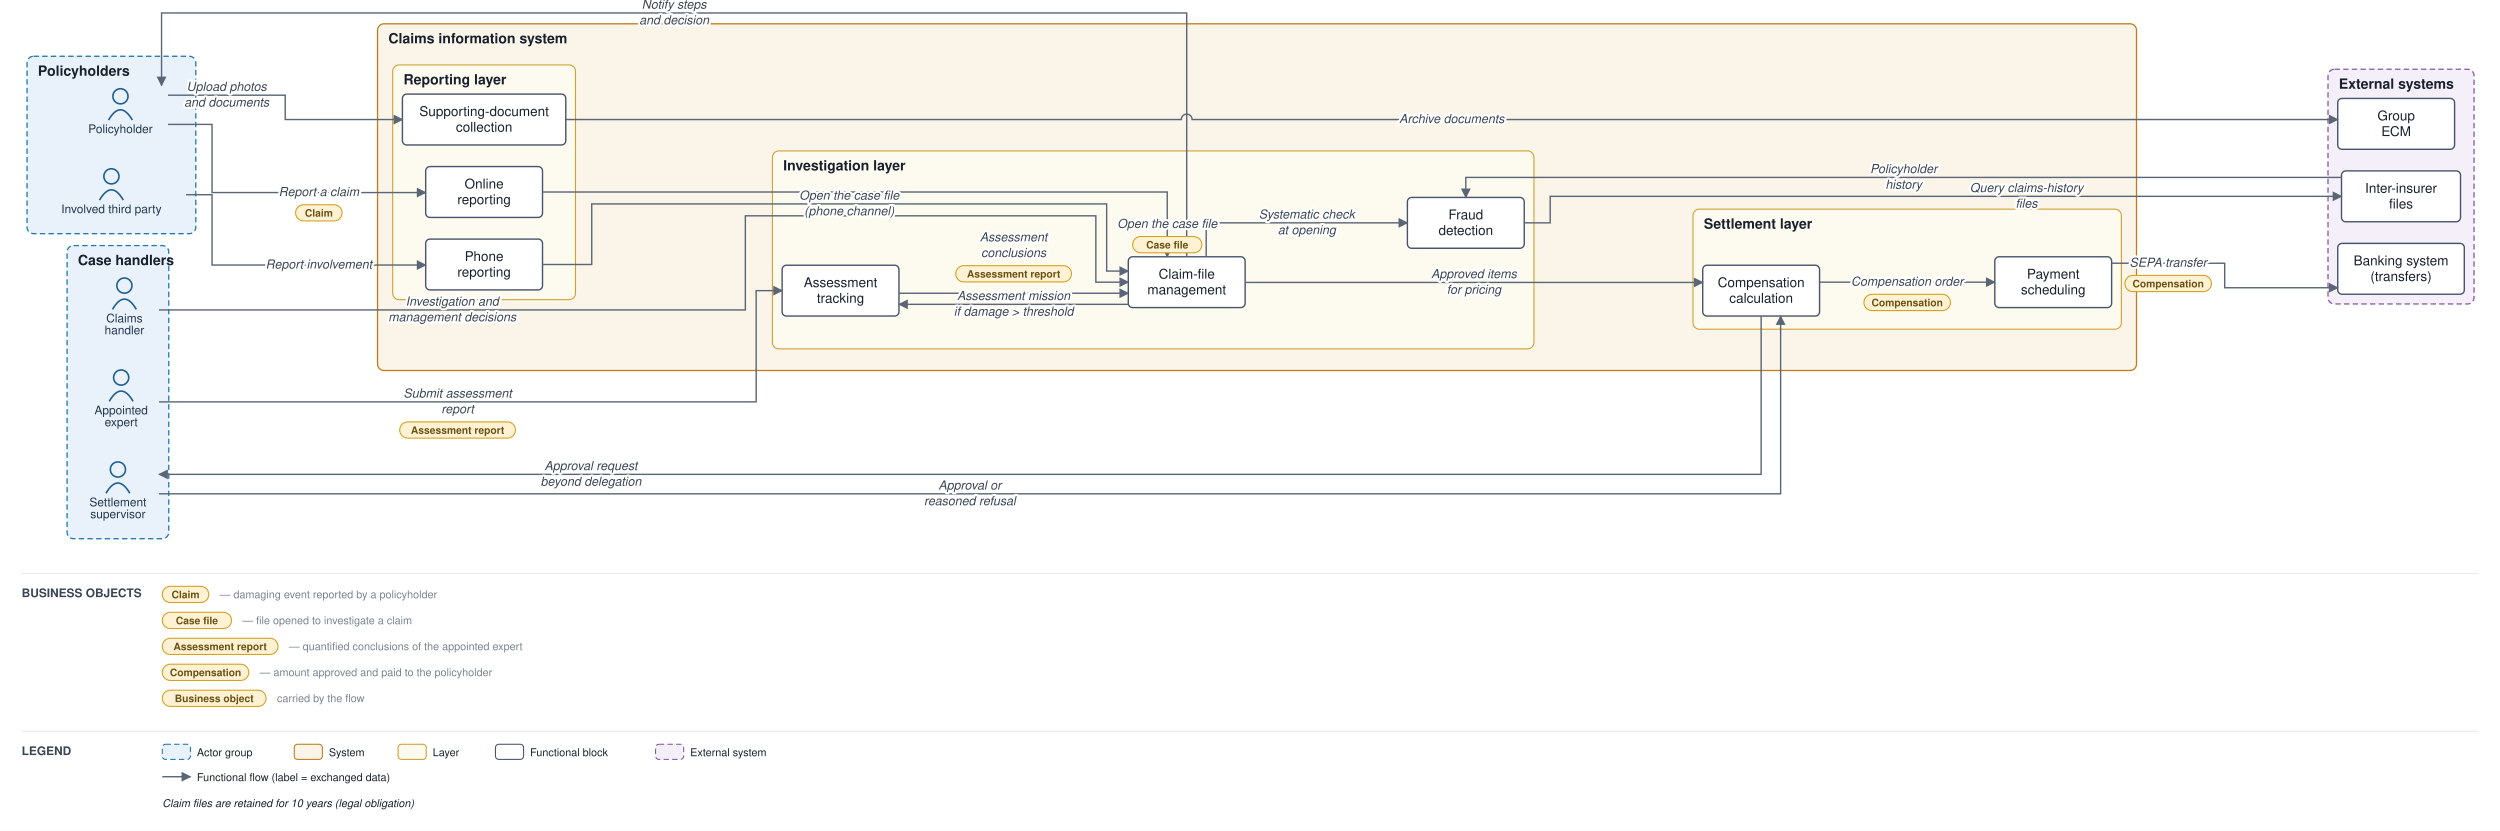
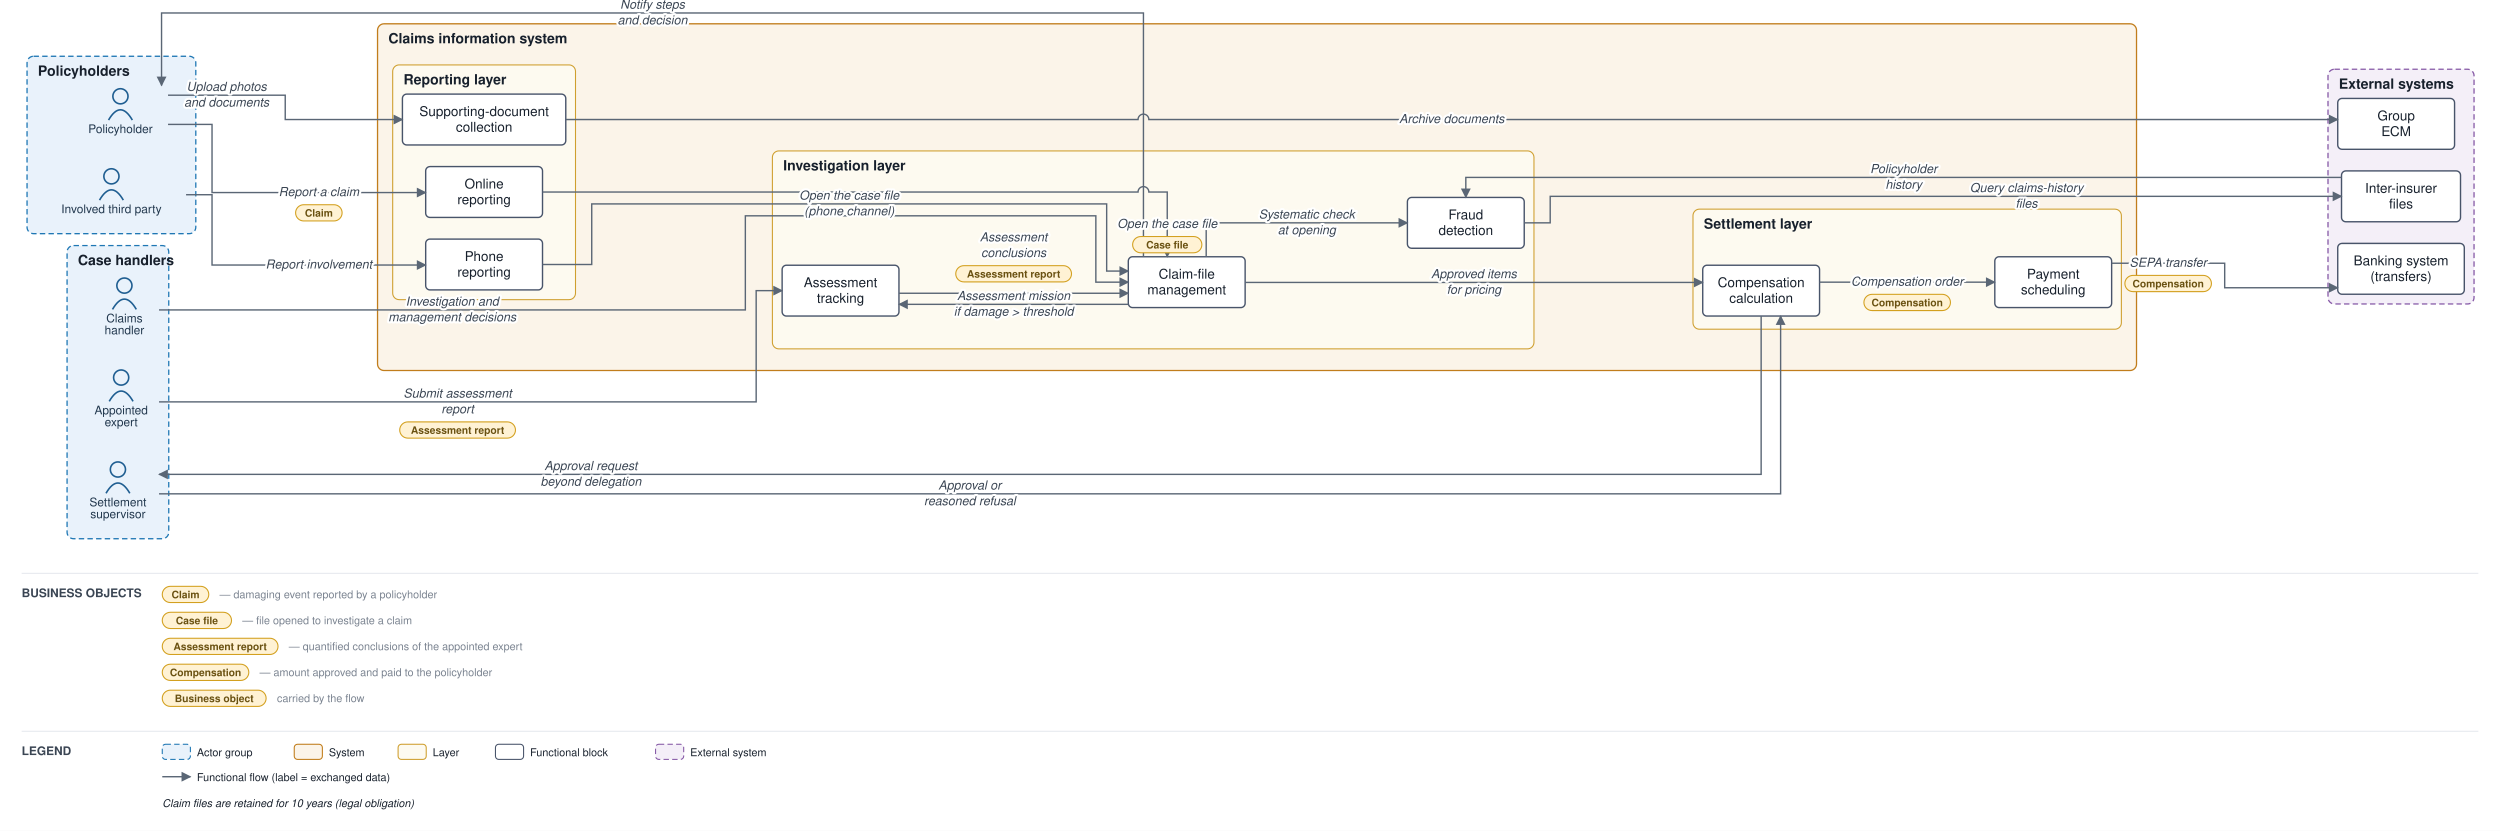
<svg xmlns="http://www.w3.org/2000/svg" viewBox="0 0 2311 768" font-family="Helvetica,Arial,sans-serif">
  <defs>
    <marker id="arr" viewBox="0 0 10 10" refX="9" refY="5" markerWidth="7" markerHeight="7" orient="auto-start-reverse">
      <path d="M0,0 L10,5 L0,10 z" fill="#5a6675" />
    </marker>
  </defs>
  <rect width="2311" height="768" fill="#ffffff" />
  <rect x="25" y="52" width="156" height="164" rx="6" fill="#e9f2fb" stroke="#1f77b4" stroke-width="1.2" stroke-dasharray="5 3" />
  <text x="35" y="70" font-size="13" font-weight="bold" fill="#17202c">Policyholders</text>
  <rect x="62" y="227" width="94" height="271" rx="6" fill="#e9f2fb" stroke="#1f77b4" stroke-width="1.2" stroke-dasharray="5 3" />
  <text x="72" y="245" font-size="13" font-weight="bold" fill="#17202c">Case handlers</text>
  <rect x="349" y="22" width="1626" height="320.5" rx="6" fill="#fbf4e9" stroke="#c17d1c" stroke-width="1.2" />
  <text x="359" y="40" font-size="13" font-weight="bold" fill="#17202c">Claims information system</text>
  <rect x="363" y="60" width="169" height="217" rx="6" fill="#fdfaf0" stroke="#cf9f2f" stroke-width="1" />
  <text x="373" y="78" font-size="13" font-weight="bold" fill="#17202c">Reporting layer</text>
  <rect x="714" y="139.5" width="704" height="183" rx="6" fill="#fdfaf0" stroke="#cf9f2f" stroke-width="1" />
  <text x="724" y="157.5" font-size="13" font-weight="bold" fill="#17202c">Investigation layer</text>
  <rect x="1565" y="193.333" width="396" height="111" rx="6" fill="#fdfaf0" stroke="#cf9f2f" stroke-width="1" />
  <text x="1575" y="211.333" font-size="13" font-weight="bold" fill="#17202c">Settlement layer</text>
  <rect x="2152" y="64" width="135" height="217" rx="6" fill="#f4eff8" stroke="#8659a6" stroke-width="1.2" stroke-dasharray="5 3" />
  <text x="2162" y="82" font-size="13" font-weight="bold" fill="#17202c">External systems</text>
  <circle cx="111.333" cy="89" r="7" fill="none" stroke="#1f5e91" stroke-width="1.5" />
  <path d="M 100.333 111 q 11 -19 22 0" fill="none" stroke="#1f5e91" stroke-width="1.5" />
  <text x="111.333" y="123" font-size="11" text-anchor="middle" fill="#20364c">Policyholder</text>
  <circle cx="103" cy="163" r="7" fill="none" stroke="#1f5e91" stroke-width="1.5" />
  <path d="M 92 185 q 11 -19 22 0" fill="none" stroke="#1f5e91" stroke-width="1.5" />
  <text x="103" y="197" font-size="11" text-anchor="middle" fill="#20364c">Involved third party</text>
  <circle cx="115" cy="264" r="7" fill="none" stroke="#1f5e91" stroke-width="1.5" />
  <path d="M 104 286 q 11 -19 22 0" fill="none" stroke="#1f5e91" stroke-width="1.5" />
  <text x="115" y="298" font-size="11" text-anchor="middle" fill="#20364c">Claims</text>
  <text x="115" y="309" font-size="11" text-anchor="middle" fill="#20364c">handler</text>
  <circle cx="112" cy="349" r="7" fill="none" stroke="#1f5e91" stroke-width="1.5" />
  <path d="M 101 371 q 11 -19 22 0" fill="none" stroke="#1f5e91" stroke-width="1.5" />
  <text x="112" y="383" font-size="11" text-anchor="middle" fill="#20364c">Appointed</text>
  <text x="112" y="394" font-size="11" text-anchor="middle" fill="#20364c">expert</text>
  <circle cx="109" cy="434" r="7" fill="none" stroke="#1f5e91" stroke-width="1.5" />
  <path d="M 98 456 q 11 -19 22 0" fill="none" stroke="#1f5e91" stroke-width="1.5" />
  <text x="109" y="468" font-size="11" text-anchor="middle" fill="#20364c">Settlement</text>
  <text x="109" y="479" font-size="11" text-anchor="middle" fill="#20364c">supervisor</text>
  <rect x="393.5" y="154" width="108" height="47" rx="4" fill="#ffffff" stroke="#48546a" stroke-width="1.3" />
  <text x="447.5" y="174.25" font-size="12.5" text-anchor="middle" fill="#17202c">Online</text>
  <text x="447.5" y="188.75" font-size="12.5" text-anchor="middle" fill="#17202c">reporting</text>
  <rect x="393.5" y="221" width="108" height="47" rx="4" fill="#ffffff" stroke="#48546a" stroke-width="1.3" />
  <text x="447.5" y="241.25" font-size="12.5" text-anchor="middle" fill="#17202c">Phone</text>
  <text x="447.5" y="255.75" font-size="12.5" text-anchor="middle" fill="#17202c">reporting</text>
  <rect x="372" y="87" width="151" height="47" rx="4" fill="#ffffff" stroke="#48546a" stroke-width="1.3" />
  <text x="447.5" y="107.25" font-size="12.5" text-anchor="middle" fill="#17202c">Supporting-document</text>
  <text x="447.5" y="121.75" font-size="12.5" text-anchor="middle" fill="#17202c">collection</text>
  <rect x="1043" y="237.333" width="108" height="47" rx="4" fill="#ffffff" stroke="#48546a" stroke-width="1.3" />
  <text x="1097" y="257.583" font-size="12.5" text-anchor="middle" fill="#17202c">Claim-file</text>
  <text x="1097" y="272.083" font-size="12.5" text-anchor="middle" fill="#17202c">management</text>
  <rect x="723" y="245.167" width="108" height="47" rx="4" fill="#ffffff" stroke="#48546a" stroke-width="1.3" />
  <text x="777" y="265.417" font-size="12.5" text-anchor="middle" fill="#17202c">Assessment</text>
  <text x="777" y="279.917" font-size="12.5" text-anchor="middle" fill="#17202c">tracking</text>
  <rect x="1301" y="182.5" width="108" height="47" rx="4" fill="#ffffff" stroke="#48546a" stroke-width="1.3" />
  <text x="1355" y="202.75" font-size="12.5" text-anchor="middle" fill="#17202c">Fraud</text>
  <text x="1355" y="217.25" font-size="12.5" text-anchor="middle" fill="#17202c">detection</text>
  <rect x="1574" y="245.167" width="108" height="47" rx="4" fill="#ffffff" stroke="#48546a" stroke-width="1.3" />
  <text x="1628" y="265.417" font-size="12.5" text-anchor="middle" fill="#17202c">Compensation</text>
  <text x="1628" y="279.917" font-size="12.5" text-anchor="middle" fill="#17202c">calculation</text>
  <rect x="1844" y="237.333" width="108" height="47" rx="4" fill="#ffffff" stroke="#48546a" stroke-width="1.3" />
  <text x="1898" y="257.583" font-size="12.5" text-anchor="middle" fill="#17202c">Payment</text>
  <text x="1898" y="272.083" font-size="12.5" text-anchor="middle" fill="#17202c">scheduling</text>
  <rect x="2161" y="225" width="117" height="47" rx="4" fill="#ffffff" stroke="#48546a" stroke-width="1.3" />
  <text x="2219.5" y="245.25" font-size="12.5" text-anchor="middle" fill="#17202c">Banking system</text>
  <text x="2219.5" y="259.75" font-size="12.5" text-anchor="middle" fill="#17202c">(transfers)</text>
  <rect x="2164.5" y="158" width="110" height="47" rx="4" fill="#ffffff" stroke="#48546a" stroke-width="1.3" />
  <text x="2219.5" y="178.25" font-size="12.5" text-anchor="middle" fill="#17202c">Inter-insurer</text>
  <text x="2219.5" y="192.75" font-size="12.5" text-anchor="middle" fill="#17202c">files</text>
  <rect x="2161" y="91" width="108" height="47" rx="4" fill="#ffffff" stroke="#48546a" stroke-width="1.3" />
  <text x="2215" y="111.25" font-size="12.5" text-anchor="middle" fill="#17202c">Group</text>
  <text x="2215" y="125.75" font-size="12.5" text-anchor="middle" fill="#17202c">ECM</text>
  <path d="M 155.333 115 L 196 115 L 196 178 L 393.5 178" fill="none" stroke="#5a6675" stroke-width="1.3" marker-end="url(#arr)" />
  <path d="M 172 180 L 196 180 L 196 245 L 393.5 245" fill="none" stroke="#5a6675" stroke-width="1.3" marker-end="url(#arr)" />
  <path d="M 155.333 88 L 263.667 88 L 263.667 110.5 L 372 110.5" fill="none" stroke="#5a6675" stroke-width="1.3" marker-end="url(#arr)" />
-   <path d="M 523 110.5 L 1092 110.5 A 5 5 0 0 1 1102 110.5 L 2161 110.5" fill="none" stroke="#5a6675" stroke-width="1.3" marker-end="url(#arr)" />
-   <path d="M 501.5 177.5 L 1079 177.5 L 1079 237.333" fill="none" stroke="#5a6675" stroke-width="1.3" marker-end="url(#arr)" />
+   <path d="M 523 110.5 L 1052 110.5 A 5 5 0 0 1 1062 110.5 L 2161 110.5" fill="none" stroke="#5a6675" stroke-width="1.3" marker-end="url(#arr)" />
+   <path d="M 501.5 177.5 L 1052 177.5 A 5 5 0 0 1 1062 177.5 L 1079 177.5 L 1079 237.333" fill="none" stroke="#5a6675" stroke-width="1.3" marker-end="url(#arr)" />
  <path d="M 501.5 244.5 L 547 244.5 L 547 188.5 L 1023 188.5 L 1023 250.583 L 1043 250.583" fill="none" stroke="#5a6675" stroke-width="1.3" marker-end="url(#arr)" />
  <path d="M 1115 237.333 L 1115 206 L 1301 206" fill="none" stroke="#5a6675" stroke-width="1.3" marker-end="url(#arr)" />
  <path d="M 1409 206 L 1433 206 L 1433 181.5 L 2164.5 181.5" fill="none" stroke="#5a6675" stroke-width="1.3" marker-end="url(#arr)" />
  <path d="M 2164.5 164 L 1355 164 L 1355 182.5" fill="none" stroke="#5a6675" stroke-width="1.3" marker-end="url(#arr)" />
  <path d="M 1043 281.333 L 831 281.333" fill="none" stroke="#5a6675" stroke-width="1.3" marker-end="url(#arr)" />
  <path d="M 147 371.5 L 699 371.5 L 699 268.667 L 723 268.667" fill="none" stroke="#5a6675" stroke-width="1.3" marker-end="url(#arr)" />
  <path d="M 831 271.083 L 1043 271.083" fill="none" stroke="#5a6675" stroke-width="1.3" marker-end="url(#arr)" />
  <path d="M 147 286.5 L 689 286.5 L 689 199.5 L 1013 199.5 L 1013 260.833 L 1043 260.833" fill="none" stroke="#5a6675" stroke-width="1.3" marker-end="url(#arr)" />
  <path d="M 1151 261.083 L 1574 261.083" fill="none" stroke="#5a6675" stroke-width="1.3" marker-end="url(#arr)" />
  <path d="M 1628 292.167 L 1628 438.5 L 147 438.5" fill="none" stroke="#5a6675" stroke-width="1.3" marker-end="url(#arr)" />
  <path d="M 147 456.5 L 1646 456.5 L 1646 292.167" fill="none" stroke="#5a6675" stroke-width="1.3" marker-end="url(#arr)" />
  <path d="M 1682 260.833 L 1844 260.833" fill="none" stroke="#5a6675" stroke-width="1.3" marker-end="url(#arr)" />
  <path d="M 1952 243.333 L 2056.5 243.333 L 2056.5 266 L 2161 266" fill="none" stroke="#5a6675" stroke-width="1.3" marker-end="url(#arr)" />
-   <path d="M 1097 237.333 L 1097 12 L 149.333 12 L 149.333 79" fill="none" stroke="#5a6675" stroke-width="1.3" marker-end="url(#arr)" />
+   <path d="M 1057 237.333 L 1057 12 L 149.333 12 L 149.333 79" fill="none" stroke="#5a6675" stroke-width="1.3" marker-end="url(#arr)" />
  <text x="294.75" y="181.25" font-size="11.5" text-anchor="middle" fill="#3a4553" font-style="italic" stroke="#ffffff" stroke-width="4" paint-order="stroke" stroke-linejoin="round">Report a claim</text>
  <rect x="273.25" y="189.25" width="43" height="15" rx="7.5" fill="#fff2d4" stroke="#d3a01f" stroke-width="1" />
  <text x="294.75" y="200.25" font-size="9.5" text-anchor="middle" fill="#6a5111" font-weight="bold">Claim</text>
  <text x="294.75" y="248.25" font-size="11.5" text-anchor="middle" fill="#3a4553" font-style="italic" stroke="#ffffff" stroke-width="4" paint-order="stroke" stroke-linejoin="round">Report involvement</text>
  <text x="209.5" y="84" font-size="11.5" text-anchor="middle" fill="#3a4553" font-style="italic" stroke="#ffffff" stroke-width="4" paint-order="stroke" stroke-linejoin="round">Upload photos</text>
  <text x="209.5" y="98.5" font-size="11.5" text-anchor="middle" fill="#3a4553" font-style="italic" stroke="#ffffff" stroke-width="4" paint-order="stroke" stroke-linejoin="round">and documents</text>
  <text x="1342" y="113.75" font-size="11.5" text-anchor="middle" fill="#3a4553" font-style="italic" stroke="#ffffff" stroke-width="4" paint-order="stroke" stroke-linejoin="round">Archive documents</text>
  <text x="1079" y="210.667" font-size="11.5" text-anchor="middle" fill="#3a4553" font-style="italic" stroke="#ffffff" stroke-width="4" paint-order="stroke" stroke-linejoin="round">Open the case file</text>
  <rect x="1047" y="218.667" width="64" height="15" rx="7.5" fill="#fff2d4" stroke="#d3a01f" stroke-width="1" />
  <text x="1079" y="229.667" font-size="9.5" text-anchor="middle" fill="#6a5111" font-weight="bold">Case file</text>
  <text x="785" y="184.5" font-size="11.5" text-anchor="middle" fill="#3a4553" font-style="italic" stroke="#ffffff" stroke-width="4" paint-order="stroke" stroke-linejoin="round">Open the case file</text>
  <text x="785" y="199" font-size="11.5" text-anchor="middle" fill="#3a4553" font-style="italic" stroke="#ffffff" stroke-width="4" paint-order="stroke" stroke-linejoin="round">(phone channel)</text>
  <text x="1208" y="202" font-size="11.5" text-anchor="middle" fill="#3a4553" font-style="italic" stroke="#ffffff" stroke-width="4" paint-order="stroke" stroke-linejoin="round">Systematic check</text>
  <text x="1208" y="216.5" font-size="11.5" text-anchor="middle" fill="#3a4553" font-style="italic" stroke="#ffffff" stroke-width="4" paint-order="stroke" stroke-linejoin="round">at opening</text>
  <text x="1873.312" y="177.5" font-size="11.5" text-anchor="middle" fill="#3a4553" font-style="italic" stroke="#ffffff" stroke-width="4" paint-order="stroke" stroke-linejoin="round">Query claims-history</text>
  <text x="1873.312" y="192" font-size="11.5" text-anchor="middle" fill="#3a4553" font-style="italic" stroke="#ffffff" stroke-width="4" paint-order="stroke" stroke-linejoin="round">files</text>
  <text x="1759.75" y="160" font-size="11.5" text-anchor="middle" fill="#3a4553" font-style="italic" stroke="#ffffff" stroke-width="4" paint-order="stroke" stroke-linejoin="round">Policyholder</text>
  <text x="1759.75" y="174.5" font-size="11.5" text-anchor="middle" fill="#3a4553" font-style="italic" stroke="#ffffff" stroke-width="4" paint-order="stroke" stroke-linejoin="round">history</text>
  <text x="937" y="277.333" font-size="11.5" text-anchor="middle" fill="#3a4553" font-style="italic" stroke="#ffffff" stroke-width="4" paint-order="stroke" stroke-linejoin="round">Assessment mission</text>
  <text x="937" y="291.833" font-size="11.5" text-anchor="middle" fill="#3a4553" font-style="italic" stroke="#ffffff" stroke-width="4" paint-order="stroke" stroke-linejoin="round">if damage &gt; threshold</text>
  <text x="423" y="367.5" font-size="11.5" text-anchor="middle" fill="#3a4553" font-style="italic" stroke="#ffffff" stroke-width="4" paint-order="stroke" stroke-linejoin="round">Submit assessment</text>
  <text x="423" y="382" font-size="11.5" text-anchor="middle" fill="#3a4553" font-style="italic" stroke="#ffffff" stroke-width="4" paint-order="stroke" stroke-linejoin="round">report</text>
  <rect x="369.5" y="390" width="107" height="15" rx="7.5" fill="#fff2d4" stroke="#d3a01f" stroke-width="1" />
  <text x="423" y="401" font-size="9.5" text-anchor="middle" fill="#6a5111" font-weight="bold">Assessment report</text>
  <text x="937" y="223.083" font-size="11.5" text-anchor="middle" fill="#3a4553" font-style="italic" stroke="#ffffff" stroke-width="4" paint-order="stroke" stroke-linejoin="round">Assessment</text>
  <text x="937" y="237.583" font-size="11.5" text-anchor="middle" fill="#3a4553" font-style="italic" stroke="#ffffff" stroke-width="4" paint-order="stroke" stroke-linejoin="round">conclusions</text>
  <rect x="883.5" y="245.583" width="107" height="15" rx="7.5" fill="#fff2d4" stroke="#d3a01f" stroke-width="1" />
  <text x="937" y="256.583" font-size="9.5" text-anchor="middle" fill="#6a5111" font-weight="bold">Assessment report</text>
  <text x="418" y="282.5" font-size="11.5" text-anchor="middle" fill="#3a4553" font-style="italic" stroke="#ffffff" stroke-width="4" paint-order="stroke" stroke-linejoin="round">Investigation and</text>
  <text x="418" y="297" font-size="11.5" text-anchor="middle" fill="#3a4553" font-style="italic" stroke="#ffffff" stroke-width="4" paint-order="stroke" stroke-linejoin="round">management decisions</text>
  <text x="1362.5" y="257.083" font-size="11.5" text-anchor="middle" fill="#3a4553" font-style="italic" stroke="#ffffff" stroke-width="4" paint-order="stroke" stroke-linejoin="round">Approved items</text>
  <text x="1362.5" y="271.583" font-size="11.5" text-anchor="middle" fill="#3a4553" font-style="italic" stroke="#ffffff" stroke-width="4" paint-order="stroke" stroke-linejoin="round">for pricing</text>
  <text x="546.25" y="434.5" font-size="11.5" text-anchor="middle" fill="#3a4553" font-style="italic" stroke="#ffffff" stroke-width="4" paint-order="stroke" stroke-linejoin="round">Approval request</text>
  <text x="546.25" y="449" font-size="11.5" text-anchor="middle" fill="#3a4553" font-style="italic" stroke="#ffffff" stroke-width="4" paint-order="stroke" stroke-linejoin="round">beyond delegation</text>
  <text x="896.5" y="452.5" font-size="11.5" text-anchor="middle" fill="#3a4553" font-style="italic" stroke="#ffffff" stroke-width="4" paint-order="stroke" stroke-linejoin="round">Approval or</text>
  <text x="896.5" y="467" font-size="11.5" text-anchor="middle" fill="#3a4553" font-style="italic" stroke="#ffffff" stroke-width="4" paint-order="stroke" stroke-linejoin="round">reasoned refusal</text>
  <text x="1763" y="264.083" font-size="11.5" text-anchor="middle" fill="#3a4553" font-style="italic" stroke="#ffffff" stroke-width="4" paint-order="stroke" stroke-linejoin="round">Compensation order</text>
  <rect x="1723" y="272.083" width="80" height="15" rx="7.5" fill="#fff2d4" stroke="#d3a01f" stroke-width="1" />
  <text x="1763" y="283.083" font-size="9.5" text-anchor="middle" fill="#6a5111" font-weight="bold">Compensation</text>
  <text x="2004.25" y="246.583" font-size="11.5" text-anchor="middle" fill="#3a4553" font-style="italic" stroke="#ffffff" stroke-width="4" paint-order="stroke" stroke-linejoin="round">SEPA transfer</text>
  <rect x="1964.25" y="254.583" width="80" height="15" rx="7.5" fill="#fff2d4" stroke="#d3a01f" stroke-width="1" />
  <text x="2004.25" y="265.583" font-size="9.5" text-anchor="middle" fill="#6a5111" font-weight="bold">Compensation</text>
-   <text x="623.167" y="8" font-size="11.5" text-anchor="middle" fill="#3a4553" font-style="italic" stroke="#ffffff" stroke-width="4" paint-order="stroke" stroke-linejoin="round">Notify steps</text>
-   <text x="623.167" y="22.5" font-size="11.5" text-anchor="middle" fill="#3a4553" font-style="italic" stroke="#ffffff" stroke-width="4" paint-order="stroke" stroke-linejoin="round">and decision</text>
+   <text x="603.167" y="8" font-size="11.5" text-anchor="middle" fill="#3a4553" font-style="italic" stroke="#ffffff" stroke-width="4" paint-order="stroke" stroke-linejoin="round">Notify steps</text>
+   <text x="603.167" y="22.5" font-size="11.5" text-anchor="middle" fill="#3a4553" font-style="italic" stroke="#ffffff" stroke-width="4" paint-order="stroke" stroke-linejoin="round">and decision</text>
  <line x1="20" y1="530" x2="2291" y2="530" stroke="#e6e9ee" stroke-width="1" />
  <text x="20" y="552" font-size="11" font-weight="bold" fill="#3a4553">BUSINESS OBJECTS</text>
  <rect x="150" y="542" width="43" height="15" rx="7.5" fill="#fff2d4" stroke="#d3a01f" />
  <text x="171.5" y="553" font-size="9.5" text-anchor="middle" fill="#6a5111" font-weight="bold">Claim</text>
  <text x="203" y="553" font-size="10" fill="#79828f">— damaging event reported by a policyholder</text>
  <rect x="150" y="566" width="64" height="15" rx="7.5" fill="#fff2d4" stroke="#d3a01f" />
  <text x="182" y="577" font-size="9.5" text-anchor="middle" fill="#6a5111" font-weight="bold">Case file</text>
  <text x="224" y="577" font-size="10" fill="#79828f">— file opened to investigate a claim</text>
  <rect x="150" y="590" width="107" height="15" rx="7.5" fill="#fff2d4" stroke="#d3a01f" />
  <text x="203.5" y="601" font-size="9.5" text-anchor="middle" fill="#6a5111" font-weight="bold">Assessment report</text>
  <text x="267" y="601" font-size="10" fill="#79828f">— quantified conclusions of the appointed expert</text>
  <rect x="150" y="614" width="80" height="15" rx="7.5" fill="#fff2d4" stroke="#d3a01f" />
  <text x="190" y="625" font-size="9.5" text-anchor="middle" fill="#6a5111" font-weight="bold">Compensation</text>
  <text x="240" y="625" font-size="10" fill="#79828f">— amount approved and paid to the policyholder</text>
  <rect x="150" y="638" width="96" height="15" rx="7.5" fill="#fff2d4" stroke="#d3a01f" />
  <text x="198" y="649" font-size="9.5" text-anchor="middle" fill="#6a5111" font-weight="bold">Business object</text>
  <text x="256" y="649" font-size="10" fill="#79828f">carried by the flow</text>
  <line x1="20" y1="676" x2="2291" y2="676" stroke="#e6e9ee" stroke-width="1" />
  <text x="20" y="698" font-size="11" font-weight="bold" fill="#3a4553">LEGEND</text>
  <rect x="150" y="688" width="26" height="14" rx="3" fill="#e9f2fb" stroke="#1f77b4" stroke-dasharray="5 3" />
  <text x="182" y="699" font-size="10" fill="#17202c">Actor group</text>
  <rect x="272" y="688" width="26" height="14" rx="3" fill="#fbf4e9" stroke="#c17d1c" />
  <text x="304" y="699" font-size="10" fill="#17202c">System</text>
  <rect x="368" y="688" width="26" height="14" rx="3" fill="#fdfaf0" stroke="#cf9f2f" />
  <text x="400" y="699" font-size="10" fill="#17202c">Layer</text>
  <rect x="458" y="688" width="26" height="14" rx="3" fill="#ffffff" stroke="#48546a" />
  <text x="490" y="699" font-size="10" fill="#17202c">Functional block</text>
  <rect x="606" y="688" width="26" height="14" rx="3" fill="#f4eff8" stroke="#8659a6" stroke-dasharray="5 3" />
  <text x="638" y="699" font-size="10" fill="#17202c">External system</text>
  <line x1="150" y1="718" x2="176" y2="718" stroke="#5a6675" stroke-width="1.3" marker-end="url(#arr)" />
  <text x="182" y="722" font-size="10" fill="#17202c">Functional flow (label = exchanged data)</text>
  <text x="150" y="746" font-size="10" fill="#17202c" font-style="italic">Claim files are retained for 10 years (legal obligation)</text>
</svg>
